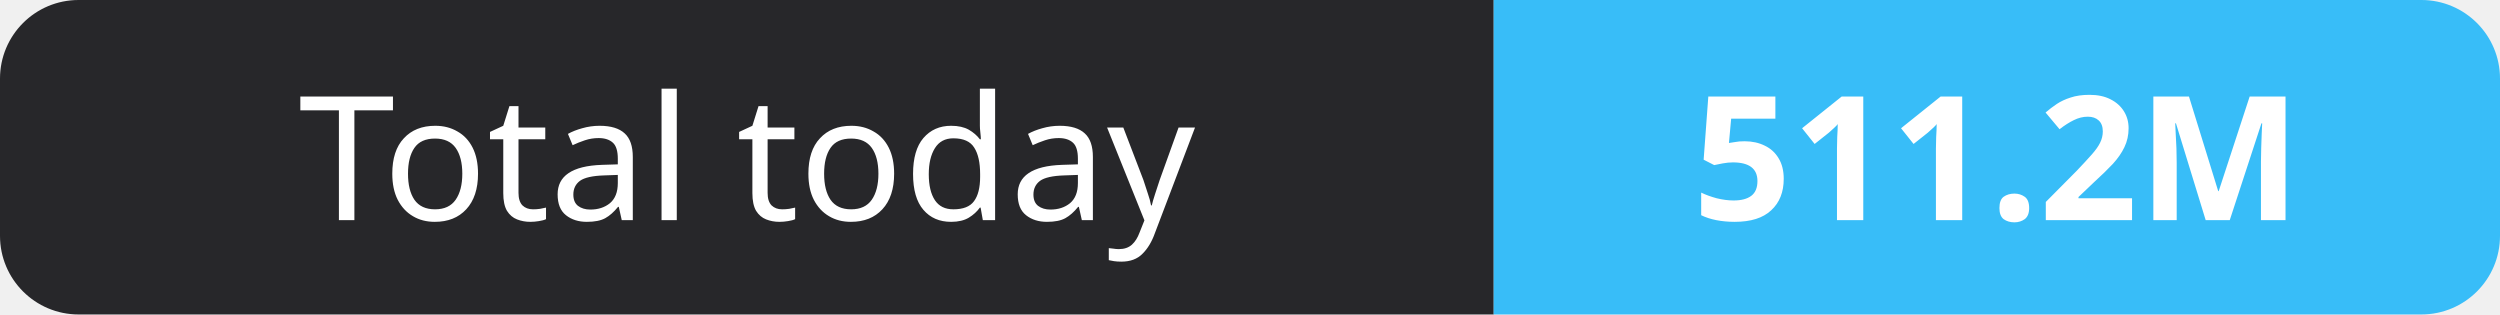
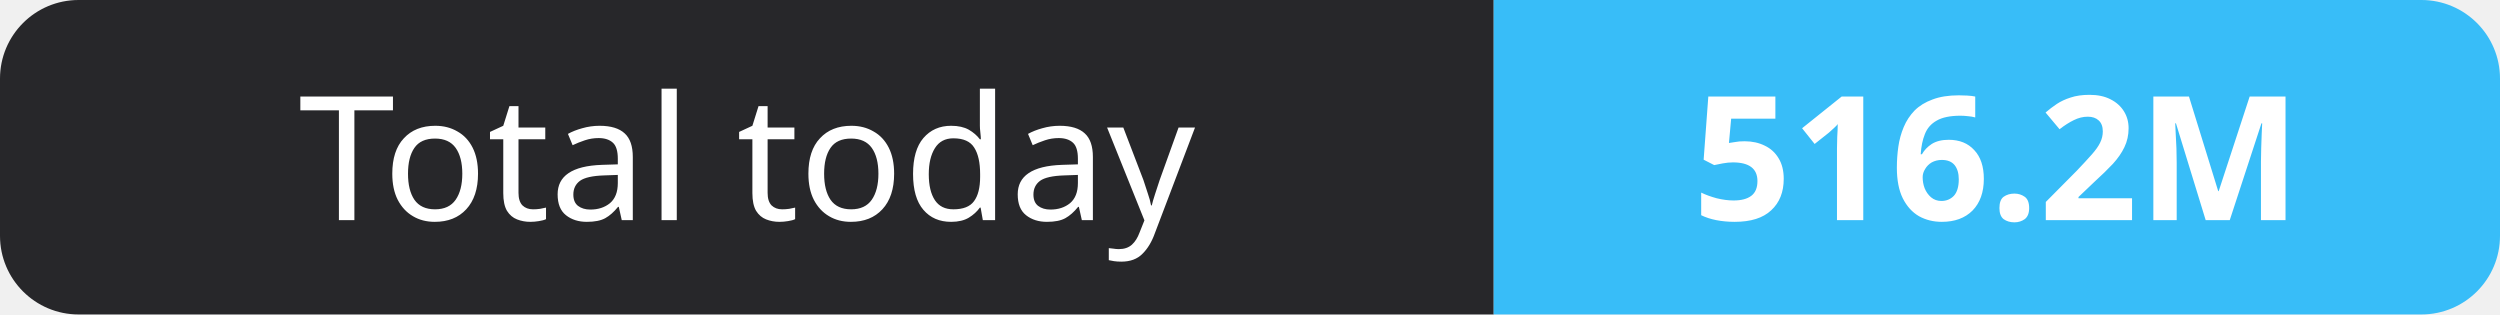
- <svg xmlns="http://www.w3.org/2000/svg" width="159" height="20" role="img" aria-label="Total today: 511.2M">
+ <svg xmlns="http://www.w3.org/2000/svg" width="159" height="20" role="img" aria-label="Total today: 516.2M">
  <clipPath id="r">
    <rect width="159" height="20" rx="5" fill="#fff" />
  </clipPath>
  <g clip-path="url(#r)">
    <rect width="95" height="20" fill="#27272a" />
    <rect x="95" width="64" height="20" fill="#38bdf8" />
  </g>
  <g fill="#fff" text-anchor="middle" font-family="Verdana,Geneva,sans-serif" font-size="11">
    <text x="47.5" y="14">Total today</text>
-     <text x="127.0" y="14" font-weight="700">511.2M</text>
+     <text x="127.0" y="14" font-weight="700">516.2M</text>
  </g>
</svg>
